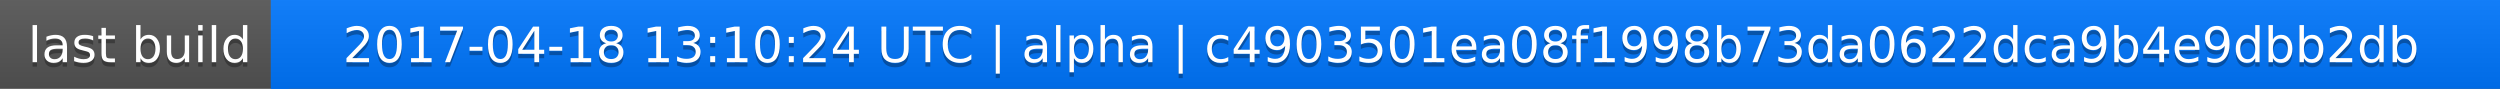
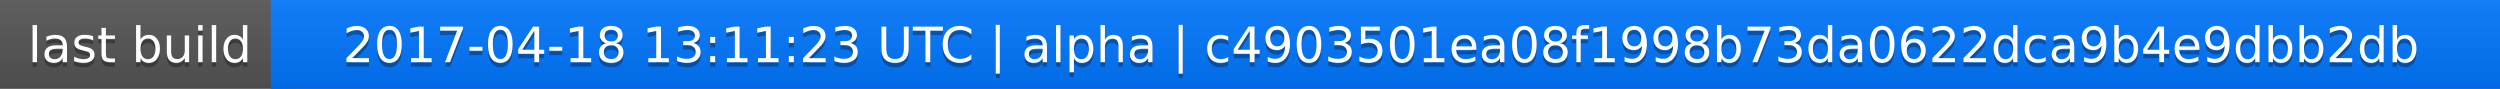
<svg xmlns="http://www.w3.org/2000/svg" width="563" height="20">
  <linearGradient id="a" x2="0" y2="100%">
    <stop offset="0" stop-color="#bbb" stop-opacity=".1" />
    <stop offset="1" stop-opacity=".1" />
  </linearGradient>
  <rect rx="0" width="563" height="20" fill="#555" />
  <rect rx="0" x="61" width="502" height="20" fill="#07f" />
  <path fill="#07f" d="M61 0h4v20h-4z" />
  <rect rx="0" width="563" height="20" fill="url(#a)" />
  <g fill="#fff" text-anchor="middle" font-family="DejaVu Sans,Verdana,Geneva,sans-serif" font-size="11">
    <text x="31.5" y="15" fill="#010101" fill-opacity=".3">last build</text>
    <text x="31.5" y="14">last build</text>
-     <text x="311" y="15" fill="#010101" fill-opacity=".3">2017-04-18 13:10:24 UTC | alpha | c4903501ea08f1998b73da0622dca9b4e9dbb2db</text>
-     <text x="311" y="14">2017-04-18 13:10:24 UTC | alpha | c4903501ea08f1998b73da0622dca9b4e9dbb2db</text>
+     <text x="311" y="15" fill="#010101" fill-opacity=".3">2017-04-18 13:11:23 UTC | alpha | c4903501ea08f1998b73da0622dca9b4e9dbb2db</text>
+     <text x="311" y="14">2017-04-18 13:11:23 UTC | alpha | c4903501ea08f1998b73da0622dca9b4e9dbb2db</text>
  </g>
</svg>
